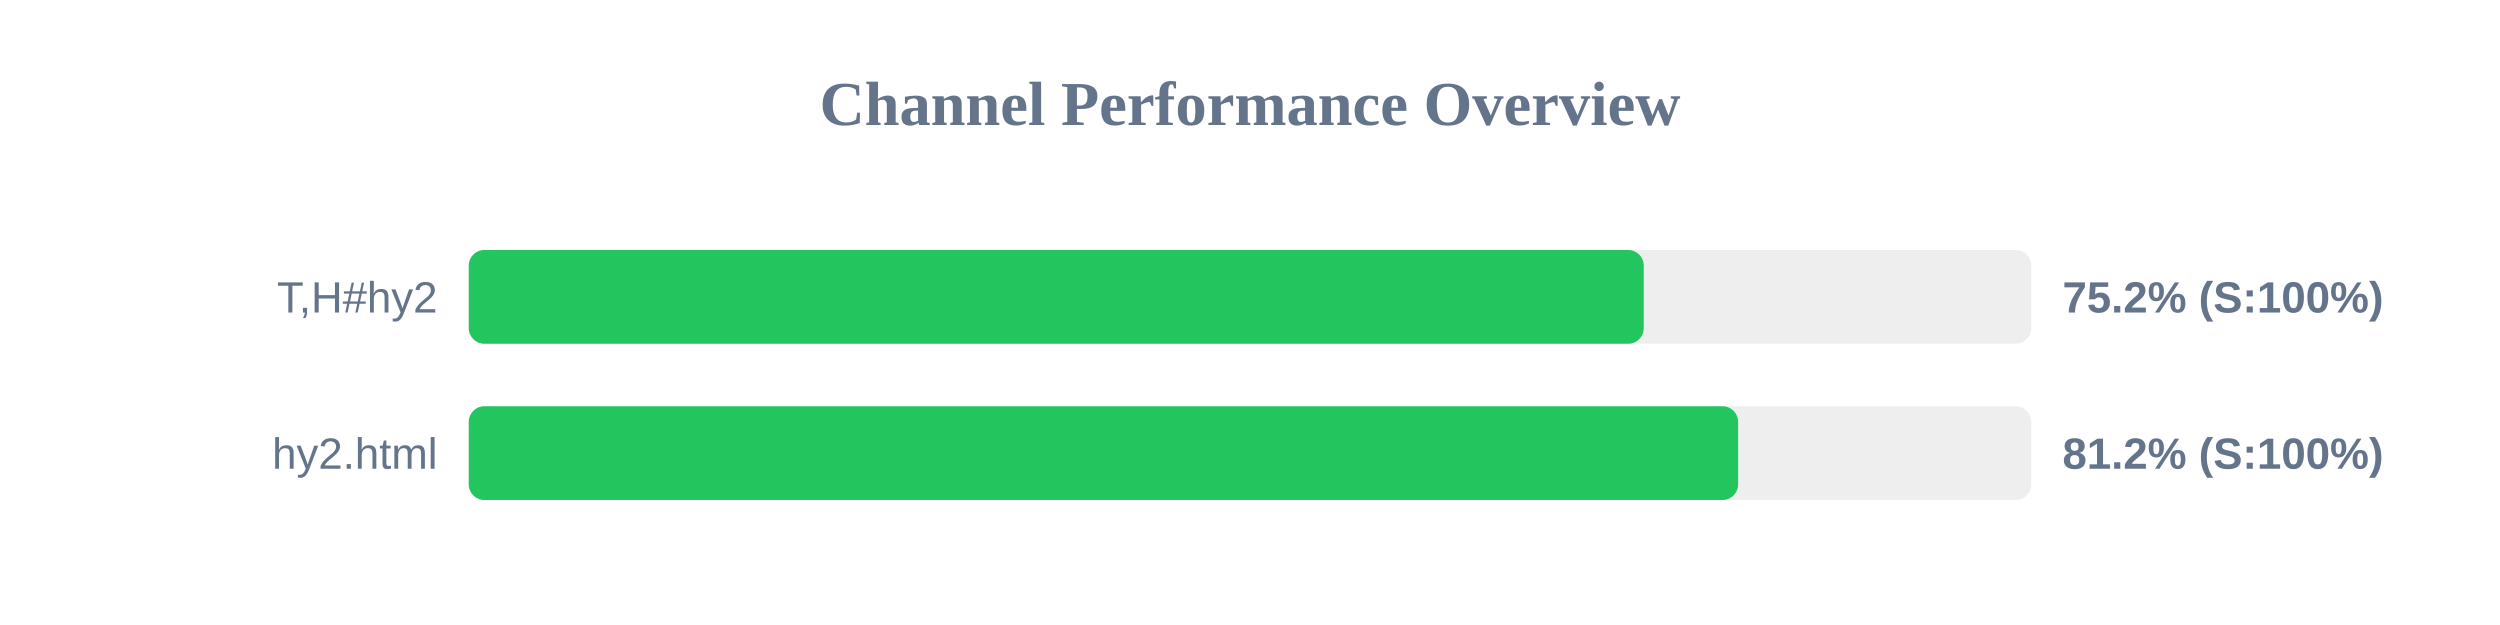
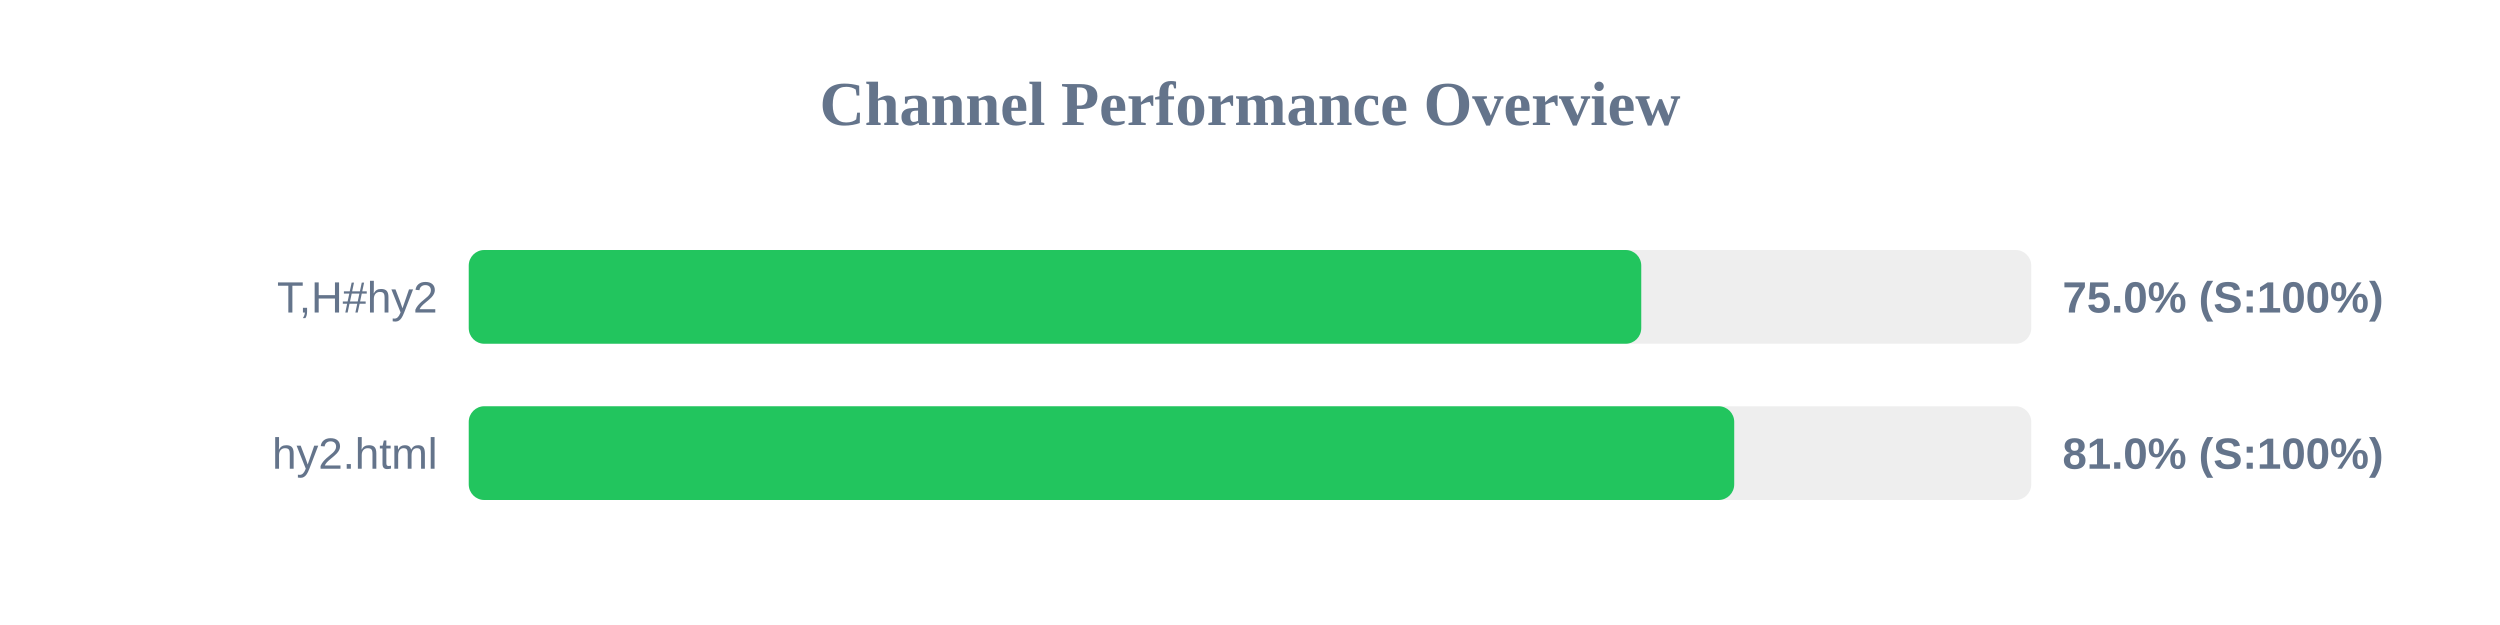
<svg xmlns="http://www.w3.org/2000/svg" width="800" height="200" version="1.1">
  <style>
        .row { font: 14px Arial; fill: #64748b; }
        .score { font: bold 14px Arial; fill: #64748b; }
    </style>
  <text x="400" y="40" text-anchor="middle" font-size="20px" font-weight="bold" fill="#64748b">Channel Performance Overview</text>
  <rect x="150" y="80" width="500" height="30" fill="#eee" rx="5" />
-   <rect x="150" y="80" width="376.0" height="30" fill="#22c55e" rx="5" />
+   <rect x="150" y="80" width="375.2" height="30" fill="#22c55e" rx="5" />
  <text x="140" y="100" text-anchor="end" class="row">T,H#hy2</text>
-   <text x="660" y="100" text-anchor="start" class="score">75.2% (S:100%)</text>
+   <text x="660" y="100" text-anchor="start" class="score">75.0% (S:100%)</text>
  <rect x="150" y="130" width="500" height="30" fill="#eee" rx="5" />
-   <rect x="150" y="130" width="406.2" height="30" fill="#22c55e" rx="5" />
+   <rect x="150" y="130" width="404.95" height="30" fill="#22c55e" rx="5" />
  <text x="140" y="150" text-anchor="end" class="row">hy2.html</text>
-   <text x="660" y="150" text-anchor="start" class="score">81.2% (S:100%)</text>
+   <text x="660" y="150" text-anchor="start" class="score">81.0% (S:100%)</text>
</svg>
